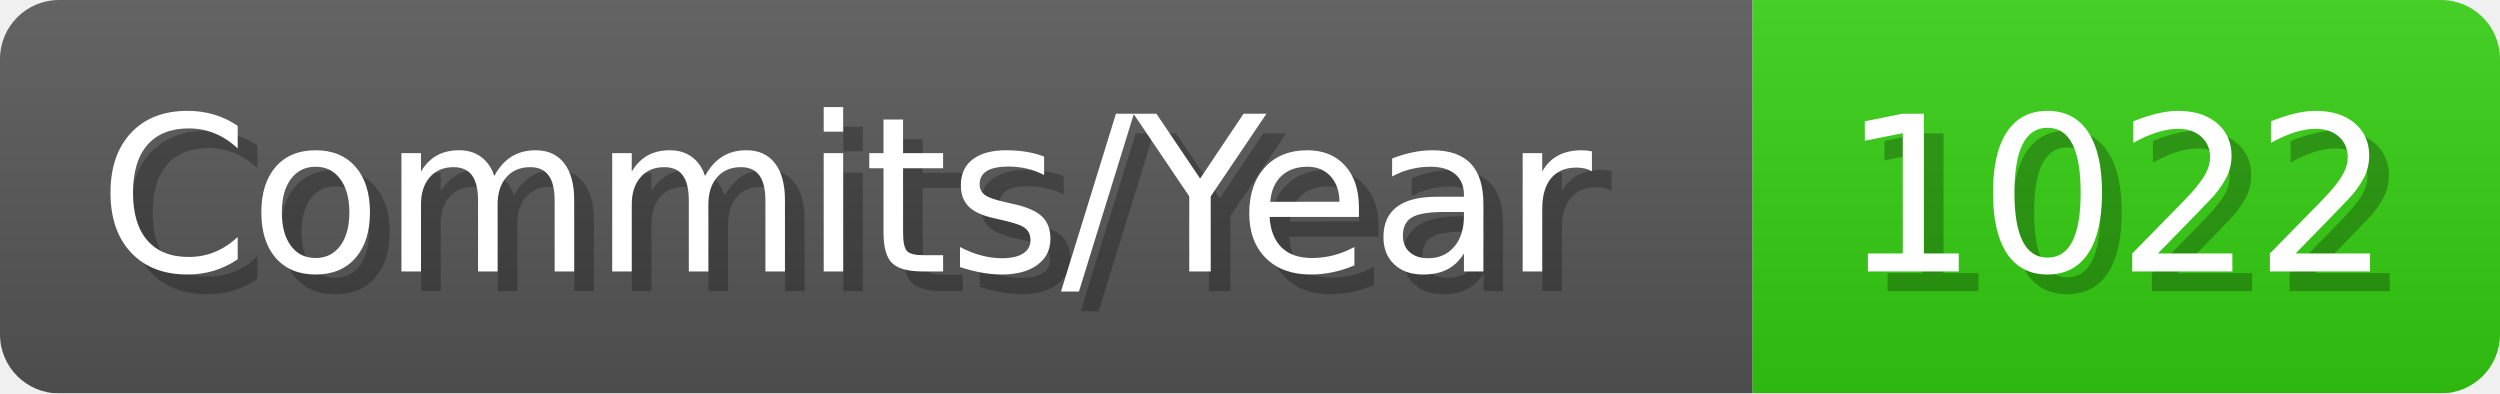
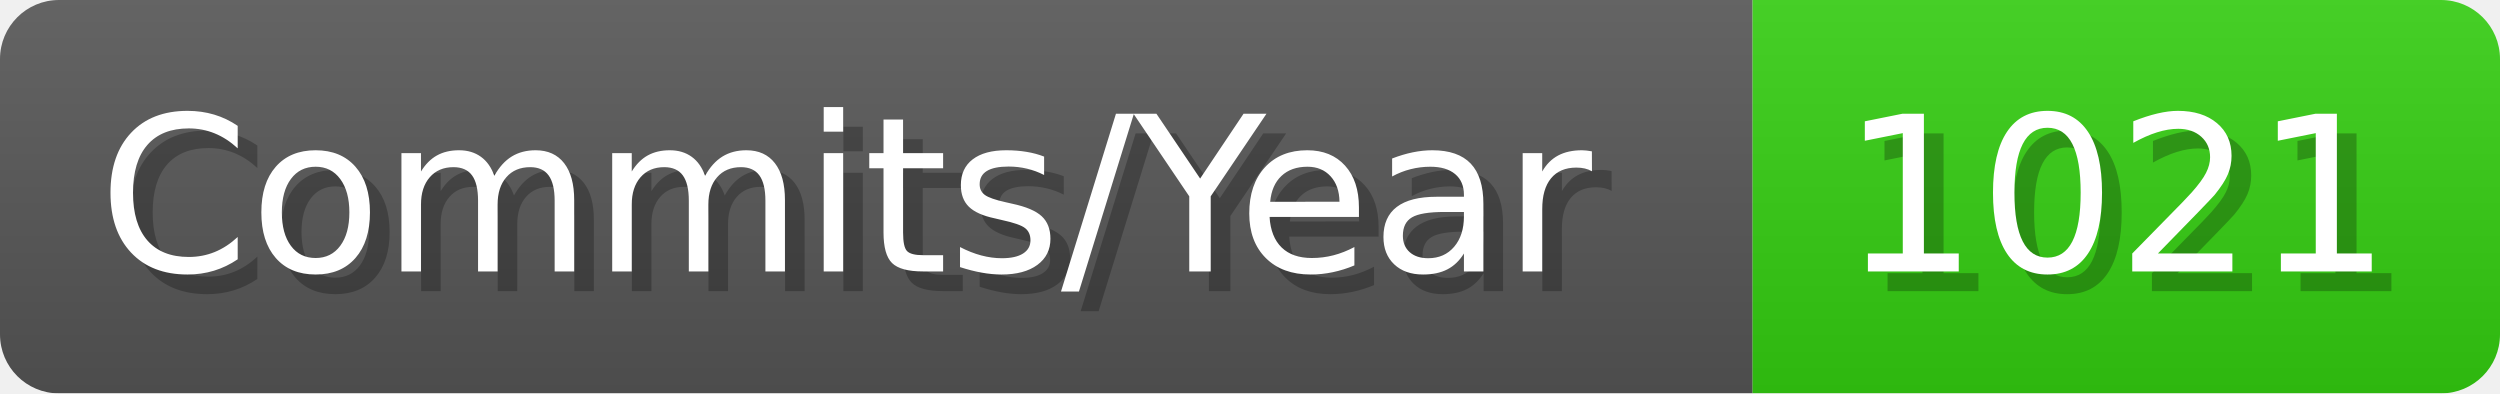
- <svg xmlns="http://www.w3.org/2000/svg" width="127.1" height="20" viewBox="0 0 1271 200" role="img" aria-label="Commits/Year: 1022">
+ <svg xmlns="http://www.w3.org/2000/svg" width="127.1" height="20" viewBox="0 0 1271 200" role="img" aria-label="Commits/Year: 1021">
  <linearGradient id="aUPdi" x2="0" y2="100%">
    <stop offset="0" stop-opacity=".1" stop-color="#EEE" />
    <stop offset="1" stop-opacity=".1" />
  </linearGradient>
  <mask id="WfAiQ">
    <rect width="1271" height="200" rx="30" fill="#FFF" />
  </mask>
  <g mask="url(#WfAiQ)">
    <rect width="891" height="200" fill="#555" />
    <rect width="380" height="200" fill="#3C1" x="891" />
    <rect width="1271" height="200" fill="url(#aUPdi)" />
  </g>
  <g aria-hidden="true" fill="#fff" text-anchor="start" font-family="Verdana,DejaVu Sans,sans-serif" font-size="110">
    <text x="60" y="148" textLength="791" fill="#000" opacity="0.25">Commits/Year</text>
    <text x="50" y="138" textLength="791">Commits/Year</text>
-     <text x="946" y="148" textLength="280" fill="#000" opacity="0.25">1022</text>
-     <text x="936" y="138" textLength="280">1022</text>
+     <text x="946" y="148" textLength="280" fill="#000" opacity="0.25">1021</text>
+     <text x="936" y="138" textLength="280">1021</text>
  </g>
</svg>
